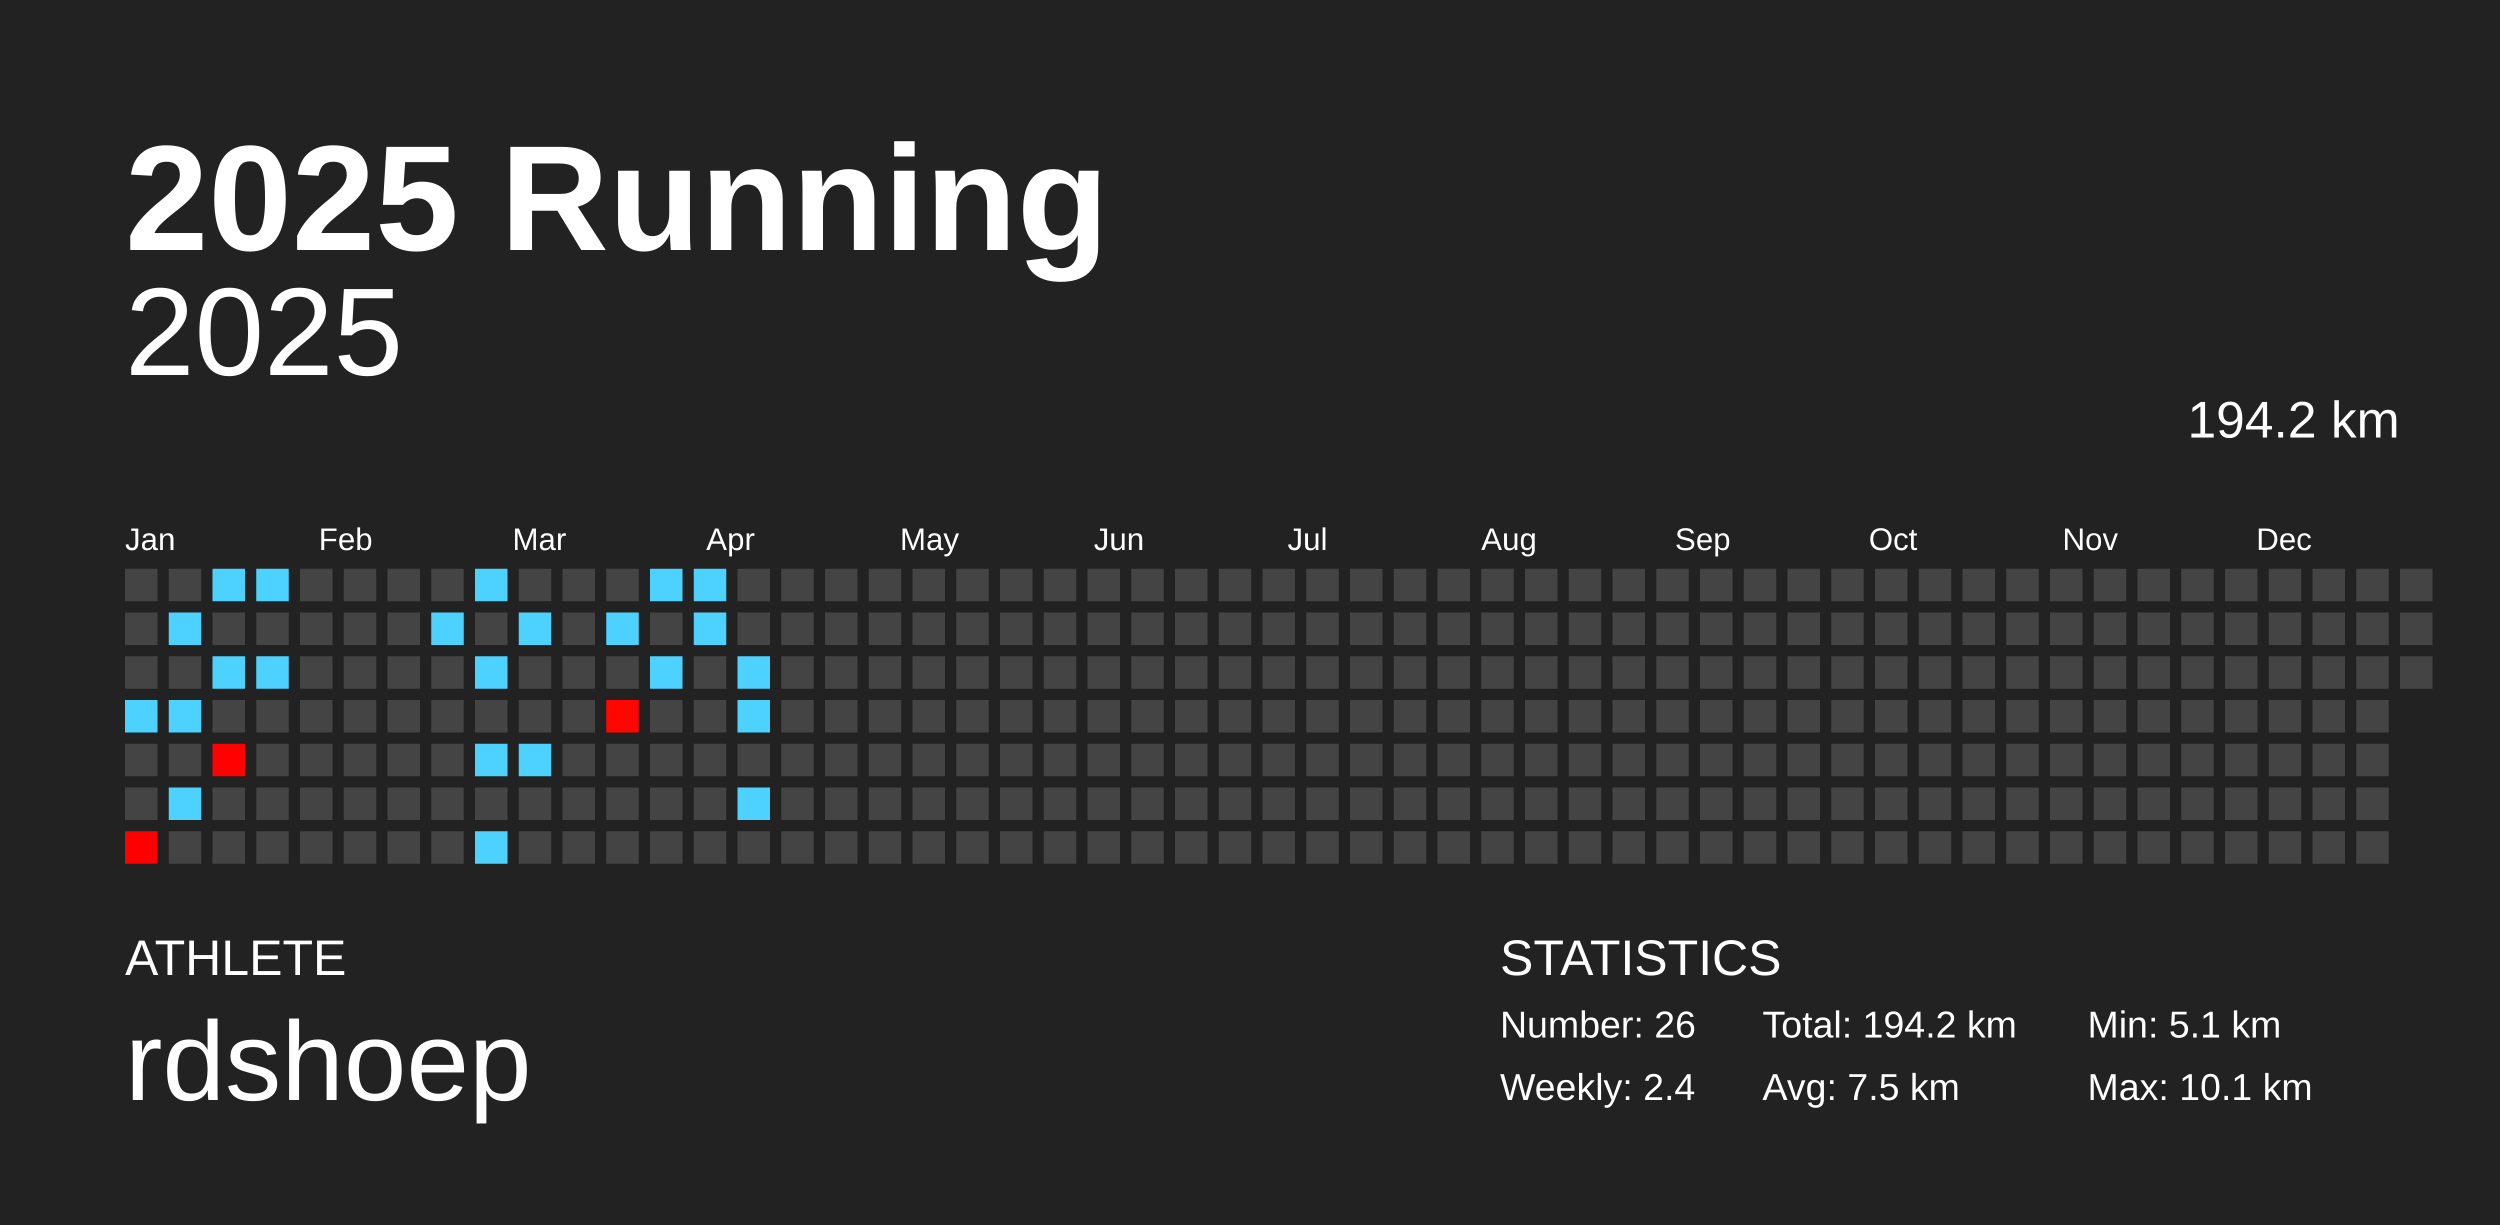
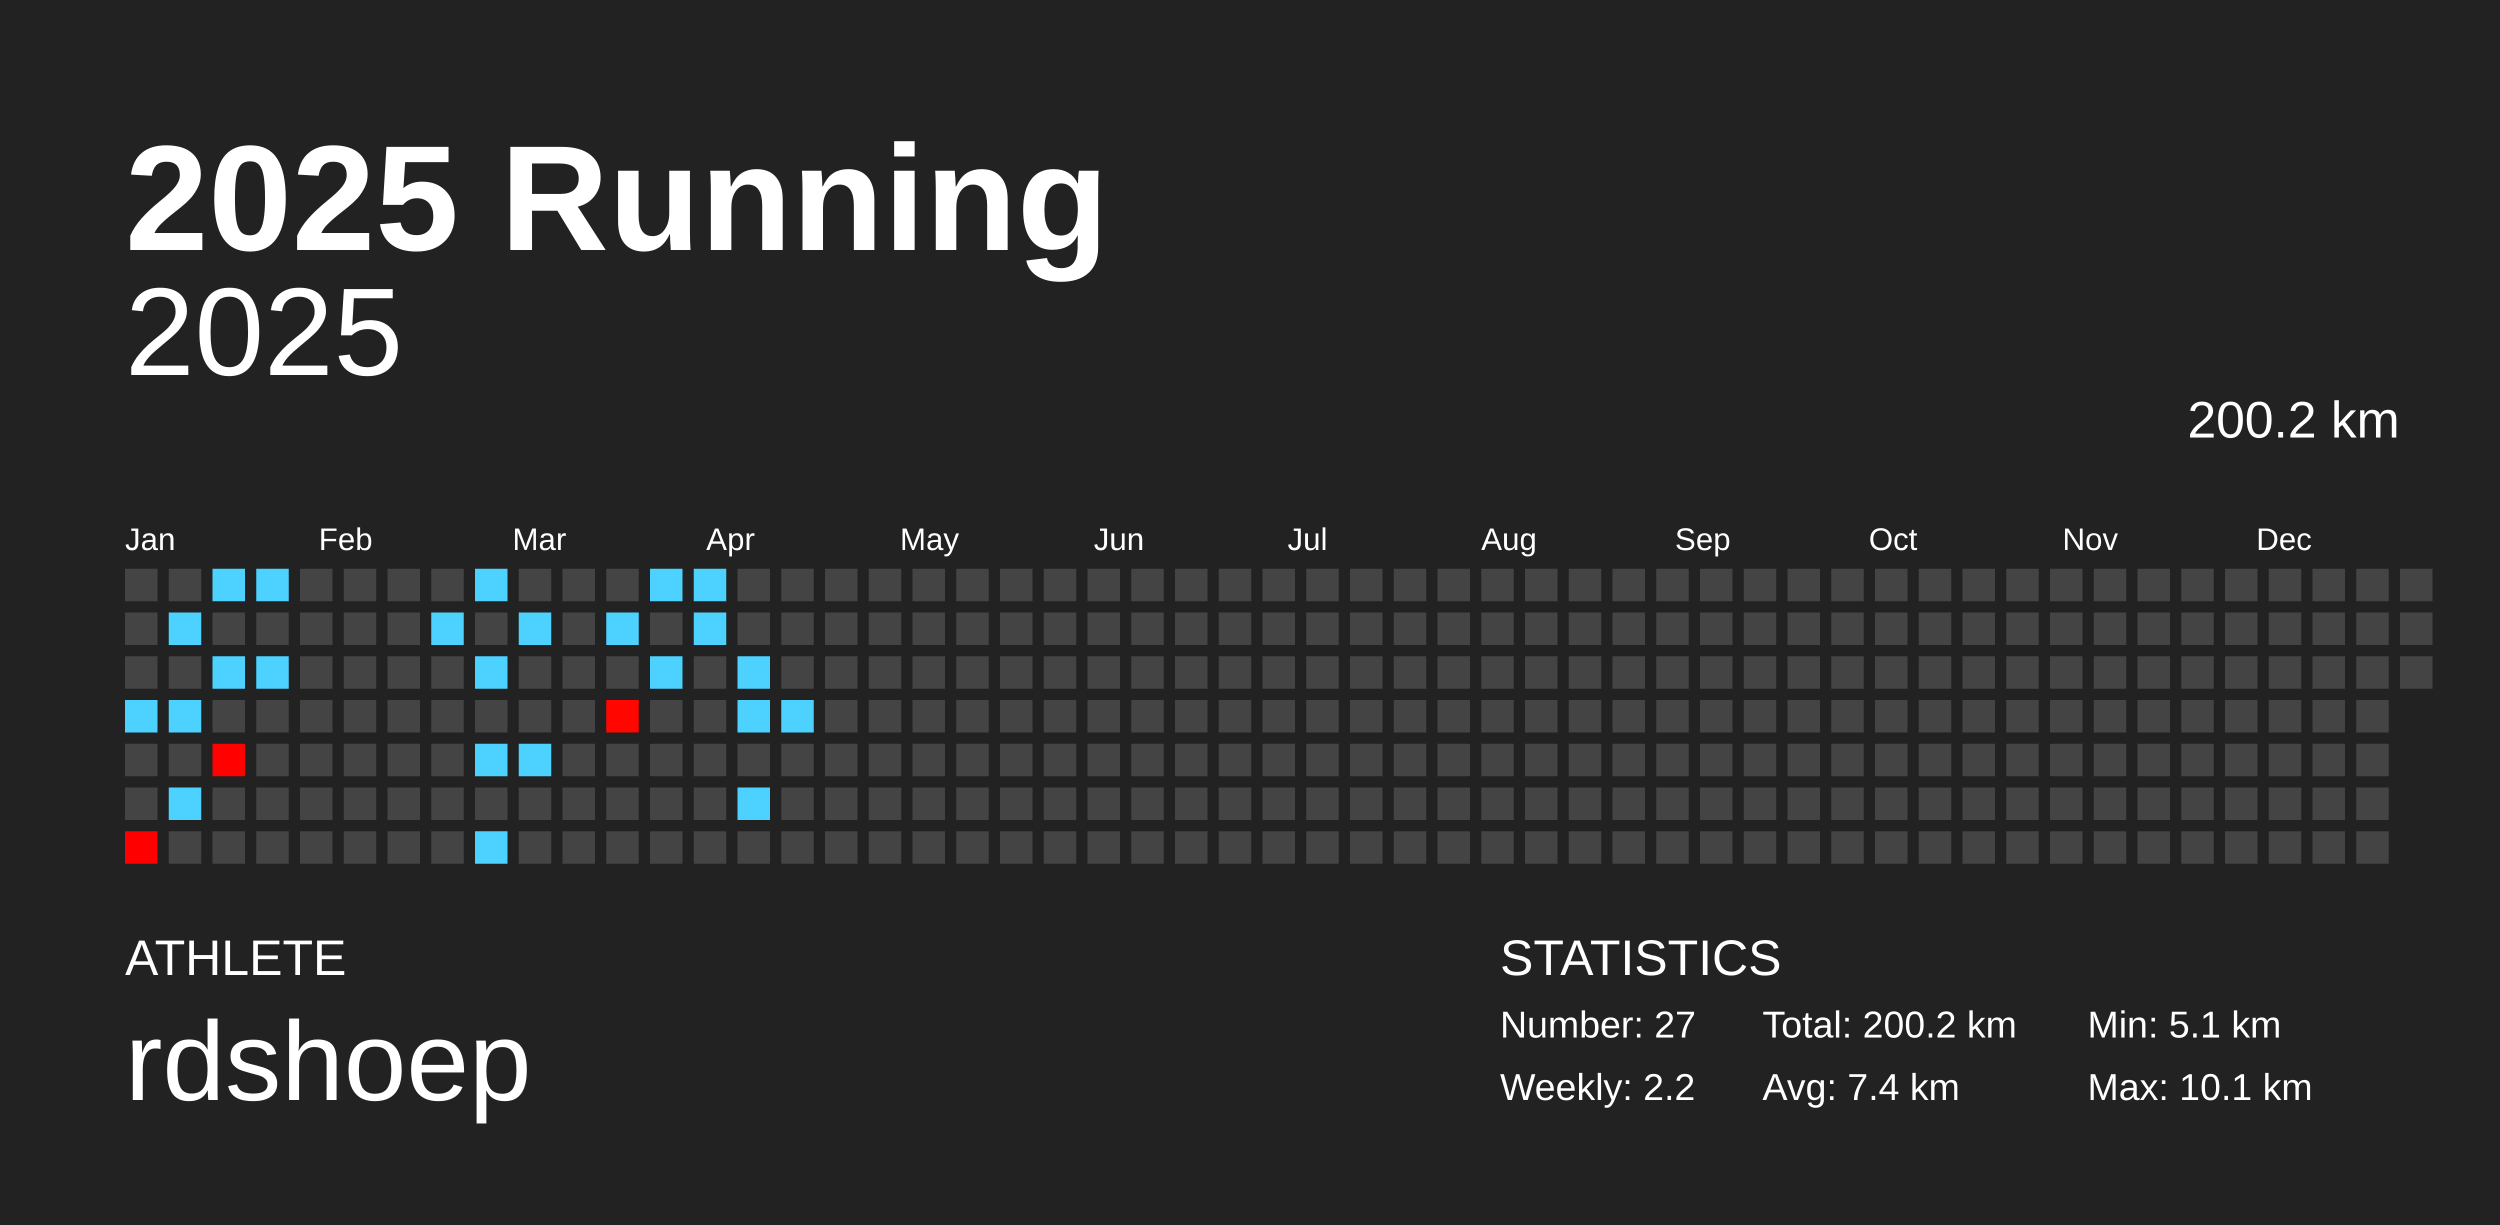
<svg xmlns="http://www.w3.org/2000/svg" baseProfile="full" height="98mm" version="1.1" viewBox="0,0,200,98" width="200mm">
  <defs />
  <rect fill="#222222" height="98" width="200" x="0" y="0" />
  <text fill="#FFFFFF" style="font-size:12px; font-family:Arial; font-weight:bold;" x="10" y="20">2025 Running</text>
  <text fill="#FFFFFF" style="font-size:4px; font-family:Arial" x="10" y="78">ATHLETE</text>
  <text fill="#FFFFFF" style="font-size:9px; font-family:Arial" x="10" y="88">rdshoep</text>
  <text fill="#FFFFFF" style="font-size:4px; font-family:Arial" x="120" y="78">STATISTICS</text>
-   <text fill="#FFFFFF" style="font-size:3px; font-family:Arial" x="120" y="83">Number: 26</text>
-   <text fill="#FFFFFF" style="font-size:3px; font-family:Arial" x="120" y="88">Weekly: 2.4</text>
-   <text fill="#FFFFFF" style="font-size:3px; font-family:Arial" x="141" y="83">Total: 194.2 km</text>
-   <text fill="#FFFFFF" style="font-size:3px; font-family:Arial" x="141" y="88">Avg: 7.5 km</text>
+   <text fill="#FFFFFF" style="font-size:3px; font-family:Arial" x="120" y="83">Number: 27</text>
+   <text fill="#FFFFFF" style="font-size:3px; font-family:Arial" x="120" y="88">Weekly: 2.2</text>
+   <text fill="#FFFFFF" style="font-size:3px; font-family:Arial" x="141" y="83">Total: 200.2 km</text>
+   <text fill="#FFFFFF" style="font-size:3px; font-family:Arial" x="141" y="88">Avg: 7.4 km</text>
  <text fill="#FFFFFF" style="font-size:3px; font-family:Arial" x="167" y="83">Min: 5.1 km</text>
  <text fill="#FFFFFF" style="font-size:3px; font-family:Arial" x="167" y="88">Max: 10.1 km</text>
  <text alignment-baseline="hanging" fill="#FFFFFF" style="font-size:10.0px; font-family:Arial;" x="10" y="30">2025</text>
-   <text alignment-baseline="hanging" fill="#FFFFFF" style="font-size:4.125px; font-family:Arial;" x="175" y="35">194.2 km</text>
+   <text alignment-baseline="hanging" fill="#FFFFFF" style="font-size:4.125px; font-family:Arial;" x="175" y="35">200.2 km</text>
  <text fill="#FFFFFF" style="font-size:2.5px; font-family:Arial" x="10.0" y="44">Jan</text>
  <text fill="#FFFFFF" style="font-size:2.5px; font-family:Arial" x="25.5" y="44">Feb</text>
  <text fill="#FFFFFF" style="font-size:2.5px; font-family:Arial" x="41.0" y="44">Mar</text>
  <text fill="#FFFFFF" style="font-size:2.5px; font-family:Arial" x="56.5" y="44">Apr</text>
  <text fill="#FFFFFF" style="font-size:2.5px; font-family:Arial" x="72.0" y="44">May</text>
  <text fill="#FFFFFF" style="font-size:2.5px; font-family:Arial" x="87.5" y="44">Jun</text>
  <text fill="#FFFFFF" style="font-size:2.5px; font-family:Arial" x="103.0" y="44">Jul</text>
  <text fill="#FFFFFF" style="font-size:2.5px; font-family:Arial" x="118.5" y="44">Aug</text>
  <text fill="#FFFFFF" style="font-size:2.5px; font-family:Arial" x="134.0" y="44">Sep</text>
  <text fill="#FFFFFF" style="font-size:2.5px; font-family:Arial" x="149.5" y="44">Oct</text>
  <text fill="#FFFFFF" style="font-size:2.5px; font-family:Arial" x="165.0" y="44">Nov</text>
  <text fill="#FFFFFF" style="font-size:2.5px; font-family:Arial" x="180.5" y="44">Dec</text>
  <rect fill="#444444" height="2.6" width="2.6" x="10.0" y="45.5" />
  <rect fill="#444444" height="2.6" width="2.6" x="10.0" y="49.0" />
  <rect fill="#444444" height="2.6" width="2.6" x="10.0" y="52.5" />
  <rect fill="#4dd2ff" height="2.6" width="2.6" x="10.0" y="56.0" />
  <rect fill="#444444" height="2.6" width="2.6" x="10.0" y="59.5" />
  <rect fill="#444444" height="2.6" width="2.6" x="10.0" y="63.0" />
  <rect fill="#ff0000" height="2.6" width="2.6" x="10.0" y="66.5" />
  <rect fill="#444444" height="2.6" width="2.6" x="13.5" y="45.5" />
  <rect fill="#4dd2ff" height="2.6" width="2.6" x="13.5" y="49.0" />
  <rect fill="#444444" height="2.6" width="2.6" x="13.5" y="52.5" />
  <rect fill="#4dd2ff" height="2.6" width="2.6" x="13.5" y="56.0" />
  <rect fill="#444444" height="2.6" width="2.6" x="13.5" y="59.5" />
  <rect fill="#4dd2ff" height="2.6" width="2.6" x="13.5" y="63.0" />
  <rect fill="#444444" height="2.6" width="2.6" x="13.5" y="66.5" />
  <rect fill="#4dd2ff" height="2.6" width="2.6" x="17.0" y="45.5" />
  <rect fill="#444444" height="2.6" width="2.6" x="17.0" y="49.0" />
  <rect fill="#4dd2ff" height="2.6" width="2.6" x="17.0" y="52.5" />
  <rect fill="#444444" height="2.6" width="2.6" x="17.0" y="56.0" />
  <rect fill="#ff0200" height="2.6" width="2.6" x="17.0" y="59.5" />
  <rect fill="#444444" height="2.6" width="2.6" x="17.0" y="63.0" />
  <rect fill="#444444" height="2.6" width="2.6" x="17.0" y="66.5" />
  <rect fill="#4dd2ff" height="2.6" width="2.6" x="20.5" y="45.5" />
  <rect fill="#444444" height="2.6" width="2.6" x="20.5" y="49.0" />
  <rect fill="#4dd2ff" height="2.6" width="2.6" x="20.5" y="52.5" />
  <rect fill="#444444" height="2.6" width="2.6" x="20.5" y="56.0" />
  <rect fill="#444444" height="2.6" width="2.6" x="20.5" y="59.5" />
  <rect fill="#444444" height="2.6" width="2.6" x="20.5" y="63.0" />
  <rect fill="#444444" height="2.6" width="2.6" x="20.5" y="66.5" />
  <rect fill="#444444" height="2.6" width="2.6" x="24.0" y="45.5" />
  <rect fill="#444444" height="2.6" width="2.6" x="24.0" y="49.0" />
  <rect fill="#444444" height="2.6" width="2.6" x="24.0" y="52.5" />
  <rect fill="#444444" height="2.6" width="2.6" x="24.0" y="56.0" />
  <rect fill="#444444" height="2.6" width="2.6" x="24.0" y="59.5" />
  <rect fill="#444444" height="2.6" width="2.6" x="24.0" y="63.0" />
  <rect fill="#444444" height="2.6" width="2.6" x="24.0" y="66.5" />
  <rect fill="#444444" height="2.6" width="2.6" x="27.5" y="45.5" />
  <rect fill="#444444" height="2.6" width="2.6" x="27.5" y="49.0" />
  <rect fill="#444444" height="2.6" width="2.6" x="27.5" y="52.5" />
  <rect fill="#444444" height="2.6" width="2.6" x="27.5" y="56.0" />
  <rect fill="#444444" height="2.6" width="2.6" x="27.5" y="59.5" />
  <rect fill="#444444" height="2.6" width="2.6" x="27.5" y="63.0" />
  <rect fill="#444444" height="2.6" width="2.6" x="27.5" y="66.5" />
  <rect fill="#444444" height="2.6" width="2.6" x="31.0" y="45.5" />
  <rect fill="#444444" height="2.6" width="2.6" x="31.0" y="49.0" />
  <rect fill="#444444" height="2.6" width="2.6" x="31.0" y="52.5" />
  <rect fill="#444444" height="2.6" width="2.6" x="31.0" y="56.0" />
  <rect fill="#444444" height="2.6" width="2.6" x="31.0" y="59.5" />
  <rect fill="#444444" height="2.6" width="2.6" x="31.0" y="63.0" />
  <rect fill="#444444" height="2.6" width="2.6" x="31.0" y="66.5" />
  <rect fill="#444444" height="2.6" width="2.6" x="34.5" y="45.5" />
  <rect fill="#4dd2ff" height="2.6" width="2.6" x="34.5" y="49.0" />
  <rect fill="#444444" height="2.6" width="2.6" x="34.5" y="52.5" />
  <rect fill="#444444" height="2.6" width="2.6" x="34.5" y="56.0" />
  <rect fill="#444444" height="2.6" width="2.6" x="34.5" y="59.5" />
  <rect fill="#444444" height="2.6" width="2.6" x="34.5" y="63.0" />
  <rect fill="#444444" height="2.6" width="2.6" x="34.5" y="66.5" />
  <rect fill="#4dd2ff" height="2.6" width="2.6" x="38.0" y="45.5" />
  <rect fill="#444444" height="2.6" width="2.6" x="38.0" y="49.0" />
  <rect fill="#4dd2ff" height="2.6" width="2.6" x="38.0" y="52.5" />
  <rect fill="#444444" height="2.6" width="2.6" x="38.0" y="56.0" />
  <rect fill="#4dd2ff" height="2.6" width="2.6" x="38.0" y="59.5" />
  <rect fill="#444444" height="2.6" width="2.6" x="38.0" y="63.0" />
  <rect fill="#4dd2ff" height="2.6" width="2.6" x="38.0" y="66.5" />
  <rect fill="#444444" height="2.6" width="2.6" x="41.5" y="45.5" />
  <rect fill="#4dd2ff" height="2.6" width="2.6" x="41.5" y="49.0" />
  <rect fill="#444444" height="2.6" width="2.6" x="41.5" y="52.5" />
  <rect fill="#444444" height="2.6" width="2.6" x="41.5" y="56.0" />
  <rect fill="#4dd2ff" height="2.6" width="2.6" x="41.5" y="59.5" />
  <rect fill="#444444" height="2.6" width="2.6" x="41.5" y="63.0" />
  <rect fill="#444444" height="2.6" width="2.6" x="41.5" y="66.5" />
  <rect fill="#444444" height="2.6" width="2.6" x="45.0" y="45.5" />
  <rect fill="#444444" height="2.6" width="2.6" x="45.0" y="49.0" />
  <rect fill="#444444" height="2.6" width="2.6" x="45.0" y="52.5" />
  <rect fill="#444444" height="2.6" width="2.6" x="45.0" y="56.0" />
  <rect fill="#444444" height="2.6" width="2.6" x="45.0" y="59.5" />
  <rect fill="#444444" height="2.6" width="2.6" x="45.0" y="63.0" />
  <rect fill="#444444" height="2.6" width="2.6" x="45.0" y="66.5" />
  <rect fill="#444444" height="2.6" width="2.6" x="48.5" y="45.5" />
  <rect fill="#4dd2ff" height="2.6" width="2.6" x="48.5" y="49.0" />
  <rect fill="#444444" height="2.6" width="2.6" x="48.5" y="52.5" />
  <rect fill="#ff0600" height="2.6" width="2.6" x="48.5" y="56.0" />
  <rect fill="#444444" height="2.6" width="2.6" x="48.5" y="59.5" />
  <rect fill="#444444" height="2.6" width="2.6" x="48.5" y="63.0" />
  <rect fill="#444444" height="2.6" width="2.6" x="48.5" y="66.5" />
  <rect fill="#4dd2ff" height="2.6" width="2.6" x="52.0" y="45.5" />
  <rect fill="#444444" height="2.6" width="2.6" x="52.0" y="49.0" />
  <rect fill="#4dd2ff" height="2.6" width="2.6" x="52.0" y="52.5" />
  <rect fill="#444444" height="2.6" width="2.6" x="52.0" y="56.0" />
  <rect fill="#444444" height="2.6" width="2.6" x="52.0" y="59.5" />
  <rect fill="#444444" height="2.6" width="2.6" x="52.0" y="63.0" />
  <rect fill="#444444" height="2.6" width="2.6" x="52.0" y="66.5" />
  <rect fill="#4dd2ff" height="2.6" width="2.6" x="55.5" y="45.5" />
  <rect fill="#4dd2ff" height="2.6" width="2.6" x="55.5" y="49.0" />
  <rect fill="#444444" height="2.6" width="2.6" x="55.5" y="52.5" />
  <rect fill="#444444" height="2.6" width="2.6" x="55.5" y="56.0" />
  <rect fill="#444444" height="2.6" width="2.6" x="55.5" y="59.5" />
  <rect fill="#444444" height="2.6" width="2.6" x="55.5" y="63.0" />
  <rect fill="#444444" height="2.6" width="2.6" x="55.5" y="66.5" />
  <rect fill="#444444" height="2.6" width="2.6" x="59.0" y="45.5" />
  <rect fill="#444444" height="2.6" width="2.6" x="59.0" y="49.0" />
  <rect fill="#4dd2ff" height="2.6" width="2.6" x="59.0" y="52.5" />
  <rect fill="#4dd2ff" height="2.6" width="2.6" x="59.0" y="56.0" />
  <rect fill="#444444" height="2.6" width="2.6" x="59.0" y="59.5" />
  <rect fill="#4dd2ff" height="2.6" width="2.6" x="59.0" y="63.0" />
  <rect fill="#444444" height="2.6" width="2.6" x="59.0" y="66.5" />
  <rect fill="#444444" height="2.6" width="2.6" x="62.5" y="45.5" />
  <rect fill="#444444" height="2.6" width="2.6" x="62.5" y="49.0" />
  <rect fill="#444444" height="2.6" width="2.6" x="62.5" y="52.5" />
-   <rect fill="#444444" height="2.6" width="2.6" x="62.5" y="56.0" />
+   <rect fill="#4dd2ff" height="2.6" width="2.6" x="62.5" y="56.0" />
  <rect fill="#444444" height="2.6" width="2.6" x="62.5" y="59.5" />
  <rect fill="#444444" height="2.6" width="2.6" x="62.5" y="63.0" />
  <rect fill="#444444" height="2.6" width="2.6" x="62.5" y="66.5" />
  <rect fill="#444444" height="2.6" width="2.6" x="66.0" y="45.5" />
  <rect fill="#444444" height="2.6" width="2.6" x="66.0" y="49.0" />
  <rect fill="#444444" height="2.6" width="2.6" x="66.0" y="52.5" />
  <rect fill="#444444" height="2.6" width="2.6" x="66.0" y="56.0" />
  <rect fill="#444444" height="2.6" width="2.6" x="66.0" y="59.5" />
  <rect fill="#444444" height="2.6" width="2.6" x="66.0" y="63.0" />
  <rect fill="#444444" height="2.6" width="2.6" x="66.0" y="66.5" />
  <rect fill="#444444" height="2.6" width="2.6" x="69.5" y="45.5" />
  <rect fill="#444444" height="2.6" width="2.6" x="69.5" y="49.0" />
  <rect fill="#444444" height="2.6" width="2.6" x="69.5" y="52.5" />
  <rect fill="#444444" height="2.6" width="2.6" x="69.5" y="56.0" />
  <rect fill="#444444" height="2.6" width="2.6" x="69.5" y="59.5" />
  <rect fill="#444444" height="2.6" width="2.6" x="69.5" y="63.0" />
  <rect fill="#444444" height="2.6" width="2.6" x="69.5" y="66.5" />
  <rect fill="#444444" height="2.6" width="2.6" x="73.0" y="45.5" />
  <rect fill="#444444" height="2.6" width="2.6" x="73.0" y="49.0" />
  <rect fill="#444444" height="2.6" width="2.6" x="73.0" y="52.5" />
  <rect fill="#444444" height="2.6" width="2.6" x="73.0" y="56.0" />
  <rect fill="#444444" height="2.6" width="2.6" x="73.0" y="59.5" />
  <rect fill="#444444" height="2.6" width="2.6" x="73.0" y="63.0" />
  <rect fill="#444444" height="2.6" width="2.6" x="73.0" y="66.5" />
  <rect fill="#444444" height="2.6" width="2.6" x="76.5" y="45.5" />
  <rect fill="#444444" height="2.6" width="2.6" x="76.5" y="49.0" />
  <rect fill="#444444" height="2.6" width="2.6" x="76.5" y="52.5" />
  <rect fill="#444444" height="2.6" width="2.6" x="76.5" y="56.0" />
  <rect fill="#444444" height="2.6" width="2.6" x="76.5" y="59.5" />
  <rect fill="#444444" height="2.6" width="2.6" x="76.5" y="63.0" />
  <rect fill="#444444" height="2.6" width="2.6" x="76.5" y="66.5" />
  <rect fill="#444444" height="2.6" width="2.6" x="80.0" y="45.5" />
  <rect fill="#444444" height="2.6" width="2.6" x="80.0" y="49.0" />
  <rect fill="#444444" height="2.6" width="2.6" x="80.0" y="52.5" />
  <rect fill="#444444" height="2.6" width="2.6" x="80.0" y="56.0" />
  <rect fill="#444444" height="2.6" width="2.6" x="80.0" y="59.5" />
  <rect fill="#444444" height="2.6" width="2.6" x="80.0" y="63.0" />
  <rect fill="#444444" height="2.6" width="2.6" x="80.0" y="66.5" />
  <rect fill="#444444" height="2.6" width="2.6" x="83.5" y="45.5" />
  <rect fill="#444444" height="2.6" width="2.6" x="83.5" y="49.0" />
  <rect fill="#444444" height="2.6" width="2.6" x="83.5" y="52.5" />
  <rect fill="#444444" height="2.6" width="2.6" x="83.5" y="56.0" />
  <rect fill="#444444" height="2.6" width="2.6" x="83.5" y="59.5" />
  <rect fill="#444444" height="2.6" width="2.6" x="83.5" y="63.0" />
  <rect fill="#444444" height="2.6" width="2.6" x="83.5" y="66.5" />
  <rect fill="#444444" height="2.6" width="2.6" x="87.0" y="45.5" />
  <rect fill="#444444" height="2.6" width="2.6" x="87.0" y="49.0" />
  <rect fill="#444444" height="2.6" width="2.6" x="87.0" y="52.5" />
  <rect fill="#444444" height="2.6" width="2.6" x="87.0" y="56.0" />
  <rect fill="#444444" height="2.6" width="2.6" x="87.0" y="59.5" />
  <rect fill="#444444" height="2.6" width="2.6" x="87.0" y="63.0" />
  <rect fill="#444444" height="2.6" width="2.6" x="87.0" y="66.5" />
  <rect fill="#444444" height="2.6" width="2.6" x="90.5" y="45.5" />
  <rect fill="#444444" height="2.6" width="2.6" x="90.5" y="49.0" />
  <rect fill="#444444" height="2.6" width="2.6" x="90.5" y="52.5" />
  <rect fill="#444444" height="2.6" width="2.6" x="90.5" y="56.0" />
  <rect fill="#444444" height="2.6" width="2.6" x="90.5" y="59.5" />
  <rect fill="#444444" height="2.6" width="2.6" x="90.5" y="63.0" />
  <rect fill="#444444" height="2.6" width="2.6" x="90.5" y="66.5" />
  <rect fill="#444444" height="2.6" width="2.6" x="94.0" y="45.5" />
  <rect fill="#444444" height="2.6" width="2.6" x="94.0" y="49.0" />
  <rect fill="#444444" height="2.6" width="2.6" x="94.0" y="52.5" />
  <rect fill="#444444" height="2.6" width="2.6" x="94.0" y="56.0" />
  <rect fill="#444444" height="2.6" width="2.6" x="94.0" y="59.5" />
  <rect fill="#444444" height="2.6" width="2.6" x="94.0" y="63.0" />
  <rect fill="#444444" height="2.6" width="2.6" x="94.0" y="66.5" />
  <rect fill="#444444" height="2.6" width="2.6" x="97.5" y="45.5" />
  <rect fill="#444444" height="2.6" width="2.6" x="97.5" y="49.0" />
  <rect fill="#444444" height="2.6" width="2.6" x="97.5" y="52.5" />
  <rect fill="#444444" height="2.6" width="2.6" x="97.5" y="56.0" />
  <rect fill="#444444" height="2.6" width="2.6" x="97.5" y="59.5" />
  <rect fill="#444444" height="2.6" width="2.6" x="97.5" y="63.0" />
  <rect fill="#444444" height="2.6" width="2.6" x="97.5" y="66.5" />
  <rect fill="#444444" height="2.6" width="2.6" x="101.0" y="45.5" />
  <rect fill="#444444" height="2.6" width="2.6" x="101.0" y="49.0" />
  <rect fill="#444444" height="2.6" width="2.6" x="101.0" y="52.5" />
  <rect fill="#444444" height="2.6" width="2.6" x="101.0" y="56.0" />
  <rect fill="#444444" height="2.6" width="2.6" x="101.0" y="59.5" />
  <rect fill="#444444" height="2.6" width="2.6" x="101.0" y="63.0" />
  <rect fill="#444444" height="2.6" width="2.6" x="101.0" y="66.5" />
  <rect fill="#444444" height="2.6" width="2.6" x="104.5" y="45.5" />
  <rect fill="#444444" height="2.6" width="2.6" x="104.5" y="49.0" />
  <rect fill="#444444" height="2.6" width="2.6" x="104.5" y="52.5" />
  <rect fill="#444444" height="2.6" width="2.6" x="104.5" y="56.0" />
  <rect fill="#444444" height="2.6" width="2.6" x="104.5" y="59.5" />
  <rect fill="#444444" height="2.6" width="2.6" x="104.5" y="63.0" />
  <rect fill="#444444" height="2.6" width="2.6" x="104.5" y="66.5" />
  <rect fill="#444444" height="2.6" width="2.6" x="108.0" y="45.5" />
  <rect fill="#444444" height="2.6" width="2.6" x="108.0" y="49.0" />
  <rect fill="#444444" height="2.6" width="2.6" x="108.0" y="52.5" />
  <rect fill="#444444" height="2.6" width="2.6" x="108.0" y="56.0" />
  <rect fill="#444444" height="2.6" width="2.6" x="108.0" y="59.5" />
  <rect fill="#444444" height="2.6" width="2.6" x="108.0" y="63.0" />
  <rect fill="#444444" height="2.6" width="2.6" x="108.0" y="66.5" />
  <rect fill="#444444" height="2.6" width="2.6" x="111.5" y="45.5" />
  <rect fill="#444444" height="2.6" width="2.6" x="111.5" y="49.0" />
  <rect fill="#444444" height="2.6" width="2.6" x="111.5" y="52.5" />
  <rect fill="#444444" height="2.6" width="2.6" x="111.5" y="56.0" />
  <rect fill="#444444" height="2.6" width="2.6" x="111.5" y="59.5" />
  <rect fill="#444444" height="2.6" width="2.6" x="111.5" y="63.0" />
  <rect fill="#444444" height="2.6" width="2.6" x="111.5" y="66.5" />
  <rect fill="#444444" height="2.6" width="2.6" x="115.0" y="45.5" />
  <rect fill="#444444" height="2.6" width="2.6" x="115.0" y="49.0" />
  <rect fill="#444444" height="2.6" width="2.6" x="115.0" y="52.5" />
  <rect fill="#444444" height="2.6" width="2.6" x="115.0" y="56.0" />
  <rect fill="#444444" height="2.6" width="2.6" x="115.0" y="59.5" />
  <rect fill="#444444" height="2.6" width="2.6" x="115.0" y="63.0" />
  <rect fill="#444444" height="2.6" width="2.6" x="115.0" y="66.5" />
  <rect fill="#444444" height="2.6" width="2.6" x="118.5" y="45.5" />
  <rect fill="#444444" height="2.6" width="2.6" x="118.5" y="49.0" />
  <rect fill="#444444" height="2.6" width="2.6" x="118.5" y="52.5" />
  <rect fill="#444444" height="2.6" width="2.6" x="118.5" y="56.0" />
  <rect fill="#444444" height="2.6" width="2.6" x="118.5" y="59.5" />
  <rect fill="#444444" height="2.6" width="2.6" x="118.5" y="63.0" />
  <rect fill="#444444" height="2.6" width="2.6" x="118.5" y="66.5" />
  <rect fill="#444444" height="2.6" width="2.6" x="122.0" y="45.5" />
  <rect fill="#444444" height="2.6" width="2.6" x="122.0" y="49.0" />
  <rect fill="#444444" height="2.6" width="2.6" x="122.0" y="52.5" />
  <rect fill="#444444" height="2.6" width="2.6" x="122.0" y="56.0" />
  <rect fill="#444444" height="2.6" width="2.6" x="122.0" y="59.5" />
  <rect fill="#444444" height="2.6" width="2.6" x="122.0" y="63.0" />
  <rect fill="#444444" height="2.6" width="2.6" x="122.0" y="66.5" />
  <rect fill="#444444" height="2.6" width="2.6" x="125.5" y="45.5" />
  <rect fill="#444444" height="2.6" width="2.6" x="125.5" y="49.0" />
  <rect fill="#444444" height="2.6" width="2.6" x="125.5" y="52.5" />
  <rect fill="#444444" height="2.6" width="2.6" x="125.5" y="56.0" />
  <rect fill="#444444" height="2.6" width="2.6" x="125.5" y="59.5" />
  <rect fill="#444444" height="2.6" width="2.6" x="125.5" y="63.0" />
  <rect fill="#444444" height="2.6" width="2.6" x="125.5" y="66.5" />
  <rect fill="#444444" height="2.6" width="2.6" x="129.0" y="45.5" />
  <rect fill="#444444" height="2.6" width="2.6" x="129.0" y="49.0" />
  <rect fill="#444444" height="2.6" width="2.6" x="129.0" y="52.5" />
  <rect fill="#444444" height="2.6" width="2.6" x="129.0" y="56.0" />
  <rect fill="#444444" height="2.6" width="2.6" x="129.0" y="59.5" />
  <rect fill="#444444" height="2.6" width="2.6" x="129.0" y="63.0" />
  <rect fill="#444444" height="2.6" width="2.6" x="129.0" y="66.5" />
  <rect fill="#444444" height="2.6" width="2.6" x="132.5" y="45.5" />
  <rect fill="#444444" height="2.6" width="2.6" x="132.5" y="49.0" />
  <rect fill="#444444" height="2.6" width="2.6" x="132.5" y="52.5" />
  <rect fill="#444444" height="2.6" width="2.6" x="132.5" y="56.0" />
  <rect fill="#444444" height="2.6" width="2.6" x="132.5" y="59.5" />
  <rect fill="#444444" height="2.6" width="2.6" x="132.5" y="63.0" />
  <rect fill="#444444" height="2.6" width="2.6" x="132.5" y="66.5" />
  <rect fill="#444444" height="2.6" width="2.6" x="136.0" y="45.5" />
  <rect fill="#444444" height="2.6" width="2.6" x="136.0" y="49.0" />
  <rect fill="#444444" height="2.6" width="2.6" x="136.0" y="52.5" />
  <rect fill="#444444" height="2.6" width="2.6" x="136.0" y="56.0" />
  <rect fill="#444444" height="2.6" width="2.6" x="136.0" y="59.5" />
  <rect fill="#444444" height="2.6" width="2.6" x="136.0" y="63.0" />
  <rect fill="#444444" height="2.6" width="2.6" x="136.0" y="66.5" />
  <rect fill="#444444" height="2.6" width="2.6" x="139.5" y="45.5" />
  <rect fill="#444444" height="2.6" width="2.6" x="139.5" y="49.0" />
  <rect fill="#444444" height="2.6" width="2.6" x="139.5" y="52.5" />
  <rect fill="#444444" height="2.6" width="2.6" x="139.5" y="56.0" />
  <rect fill="#444444" height="2.6" width="2.6" x="139.5" y="59.5" />
  <rect fill="#444444" height="2.6" width="2.6" x="139.5" y="63.0" />
  <rect fill="#444444" height="2.6" width="2.6" x="139.5" y="66.5" />
  <rect fill="#444444" height="2.6" width="2.6" x="143.0" y="45.5" />
  <rect fill="#444444" height="2.6" width="2.6" x="143.0" y="49.0" />
  <rect fill="#444444" height="2.6" width="2.6" x="143.0" y="52.5" />
  <rect fill="#444444" height="2.6" width="2.6" x="143.0" y="56.0" />
  <rect fill="#444444" height="2.6" width="2.6" x="143.0" y="59.5" />
  <rect fill="#444444" height="2.6" width="2.6" x="143.0" y="63.0" />
  <rect fill="#444444" height="2.6" width="2.6" x="143.0" y="66.5" />
  <rect fill="#444444" height="2.6" width="2.6" x="146.5" y="45.5" />
  <rect fill="#444444" height="2.6" width="2.6" x="146.5" y="49.0" />
  <rect fill="#444444" height="2.6" width="2.6" x="146.5" y="52.5" />
  <rect fill="#444444" height="2.6" width="2.6" x="146.5" y="56.0" />
  <rect fill="#444444" height="2.6" width="2.6" x="146.5" y="59.5" />
  <rect fill="#444444" height="2.6" width="2.6" x="146.5" y="63.0" />
  <rect fill="#444444" height="2.6" width="2.6" x="146.5" y="66.5" />
  <rect fill="#444444" height="2.6" width="2.6" x="150.0" y="45.5" />
  <rect fill="#444444" height="2.6" width="2.6" x="150.0" y="49.0" />
  <rect fill="#444444" height="2.6" width="2.6" x="150.0" y="52.5" />
  <rect fill="#444444" height="2.6" width="2.6" x="150.0" y="56.0" />
  <rect fill="#444444" height="2.6" width="2.6" x="150.0" y="59.5" />
  <rect fill="#444444" height="2.6" width="2.6" x="150.0" y="63.0" />
  <rect fill="#444444" height="2.6" width="2.6" x="150.0" y="66.5" />
  <rect fill="#444444" height="2.6" width="2.6" x="153.5" y="45.5" />
  <rect fill="#444444" height="2.6" width="2.6" x="153.5" y="49.0" />
  <rect fill="#444444" height="2.6" width="2.6" x="153.5" y="52.5" />
  <rect fill="#444444" height="2.6" width="2.6" x="153.5" y="56.0" />
  <rect fill="#444444" height="2.6" width="2.6" x="153.5" y="59.5" />
  <rect fill="#444444" height="2.6" width="2.6" x="153.5" y="63.0" />
  <rect fill="#444444" height="2.6" width="2.6" x="153.5" y="66.5" />
  <rect fill="#444444" height="2.6" width="2.6" x="157.0" y="45.5" />
  <rect fill="#444444" height="2.6" width="2.6" x="157.0" y="49.0" />
  <rect fill="#444444" height="2.6" width="2.6" x="157.0" y="52.5" />
  <rect fill="#444444" height="2.6" width="2.6" x="157.0" y="56.0" />
  <rect fill="#444444" height="2.6" width="2.6" x="157.0" y="59.5" />
  <rect fill="#444444" height="2.6" width="2.6" x="157.0" y="63.0" />
  <rect fill="#444444" height="2.6" width="2.6" x="157.0" y="66.5" />
  <rect fill="#444444" height="2.6" width="2.6" x="160.5" y="45.5" />
  <rect fill="#444444" height="2.6" width="2.6" x="160.5" y="49.0" />
  <rect fill="#444444" height="2.6" width="2.6" x="160.5" y="52.5" />
  <rect fill="#444444" height="2.6" width="2.6" x="160.5" y="56.0" />
  <rect fill="#444444" height="2.6" width="2.6" x="160.5" y="59.5" />
  <rect fill="#444444" height="2.6" width="2.6" x="160.5" y="63.0" />
  <rect fill="#444444" height="2.6" width="2.6" x="160.5" y="66.5" />
  <rect fill="#444444" height="2.6" width="2.6" x="164.0" y="45.5" />
  <rect fill="#444444" height="2.6" width="2.6" x="164.0" y="49.0" />
  <rect fill="#444444" height="2.6" width="2.6" x="164.0" y="52.5" />
  <rect fill="#444444" height="2.6" width="2.6" x="164.0" y="56.0" />
  <rect fill="#444444" height="2.6" width="2.6" x="164.0" y="59.5" />
  <rect fill="#444444" height="2.6" width="2.6" x="164.0" y="63.0" />
  <rect fill="#444444" height="2.6" width="2.6" x="164.0" y="66.5" />
  <rect fill="#444444" height="2.6" width="2.6" x="167.5" y="45.5" />
  <rect fill="#444444" height="2.6" width="2.6" x="167.5" y="49.0" />
  <rect fill="#444444" height="2.6" width="2.6" x="167.5" y="52.5" />
  <rect fill="#444444" height="2.6" width="2.6" x="167.5" y="56.0" />
  <rect fill="#444444" height="2.6" width="2.6" x="167.5" y="59.5" />
  <rect fill="#444444" height="2.6" width="2.6" x="167.5" y="63.0" />
  <rect fill="#444444" height="2.6" width="2.6" x="167.5" y="66.5" />
  <rect fill="#444444" height="2.6" width="2.6" x="171.0" y="45.5" />
  <rect fill="#444444" height="2.6" width="2.6" x="171.0" y="49.0" />
  <rect fill="#444444" height="2.6" width="2.6" x="171.0" y="52.5" />
  <rect fill="#444444" height="2.6" width="2.6" x="171.0" y="56.0" />
  <rect fill="#444444" height="2.6" width="2.6" x="171.0" y="59.5" />
  <rect fill="#444444" height="2.6" width="2.6" x="171.0" y="63.0" />
  <rect fill="#444444" height="2.6" width="2.6" x="171.0" y="66.5" />
  <rect fill="#444444" height="2.6" width="2.6" x="174.5" y="45.5" />
  <rect fill="#444444" height="2.6" width="2.6" x="174.5" y="49.0" />
  <rect fill="#444444" height="2.6" width="2.6" x="174.5" y="52.5" />
  <rect fill="#444444" height="2.6" width="2.6" x="174.5" y="56.0" />
  <rect fill="#444444" height="2.6" width="2.6" x="174.5" y="59.5" />
  <rect fill="#444444" height="2.6" width="2.6" x="174.5" y="63.0" />
  <rect fill="#444444" height="2.6" width="2.6" x="174.5" y="66.5" />
  <rect fill="#444444" height="2.6" width="2.6" x="178.0" y="45.5" />
  <rect fill="#444444" height="2.6" width="2.6" x="178.0" y="49.0" />
  <rect fill="#444444" height="2.6" width="2.6" x="178.0" y="52.5" />
  <rect fill="#444444" height="2.6" width="2.6" x="178.0" y="56.0" />
  <rect fill="#444444" height="2.6" width="2.6" x="178.0" y="59.5" />
  <rect fill="#444444" height="2.6" width="2.6" x="178.0" y="63.0" />
  <rect fill="#444444" height="2.6" width="2.6" x="178.0" y="66.5" />
  <rect fill="#444444" height="2.6" width="2.6" x="181.5" y="45.5" />
  <rect fill="#444444" height="2.6" width="2.6" x="181.5" y="49.0" />
  <rect fill="#444444" height="2.6" width="2.6" x="181.5" y="52.5" />
  <rect fill="#444444" height="2.6" width="2.6" x="181.5" y="56.0" />
  <rect fill="#444444" height="2.6" width="2.6" x="181.5" y="59.5" />
  <rect fill="#444444" height="2.6" width="2.6" x="181.5" y="63.0" />
  <rect fill="#444444" height="2.6" width="2.6" x="181.5" y="66.5" />
  <rect fill="#444444" height="2.6" width="2.6" x="185.0" y="45.5" />
  <rect fill="#444444" height="2.6" width="2.6" x="185.0" y="49.0" />
  <rect fill="#444444" height="2.6" width="2.6" x="185.0" y="52.5" />
  <rect fill="#444444" height="2.6" width="2.6" x="185.0" y="56.0" />
  <rect fill="#444444" height="2.6" width="2.6" x="185.0" y="59.5" />
  <rect fill="#444444" height="2.6" width="2.6" x="185.0" y="63.0" />
  <rect fill="#444444" height="2.6" width="2.6" x="185.0" y="66.5" />
  <rect fill="#444444" height="2.6" width="2.6" x="188.5" y="45.5" />
  <rect fill="#444444" height="2.6" width="2.6" x="188.5" y="49.0" />
  <rect fill="#444444" height="2.6" width="2.6" x="188.5" y="52.5" />
  <rect fill="#444444" height="2.6" width="2.6" x="188.5" y="56.0" />
  <rect fill="#444444" height="2.6" width="2.6" x="188.5" y="59.5" />
  <rect fill="#444444" height="2.6" width="2.6" x="188.5" y="63.0" />
  <rect fill="#444444" height="2.6" width="2.6" x="188.5" y="66.5" />
  <rect fill="#444444" height="2.6" width="2.6" x="192.0" y="45.5" />
  <rect fill="#444444" height="2.6" width="2.6" x="192.0" y="49.0" />
  <rect fill="#444444" height="2.6" width="2.6" x="192.0" y="52.5" />
</svg>
